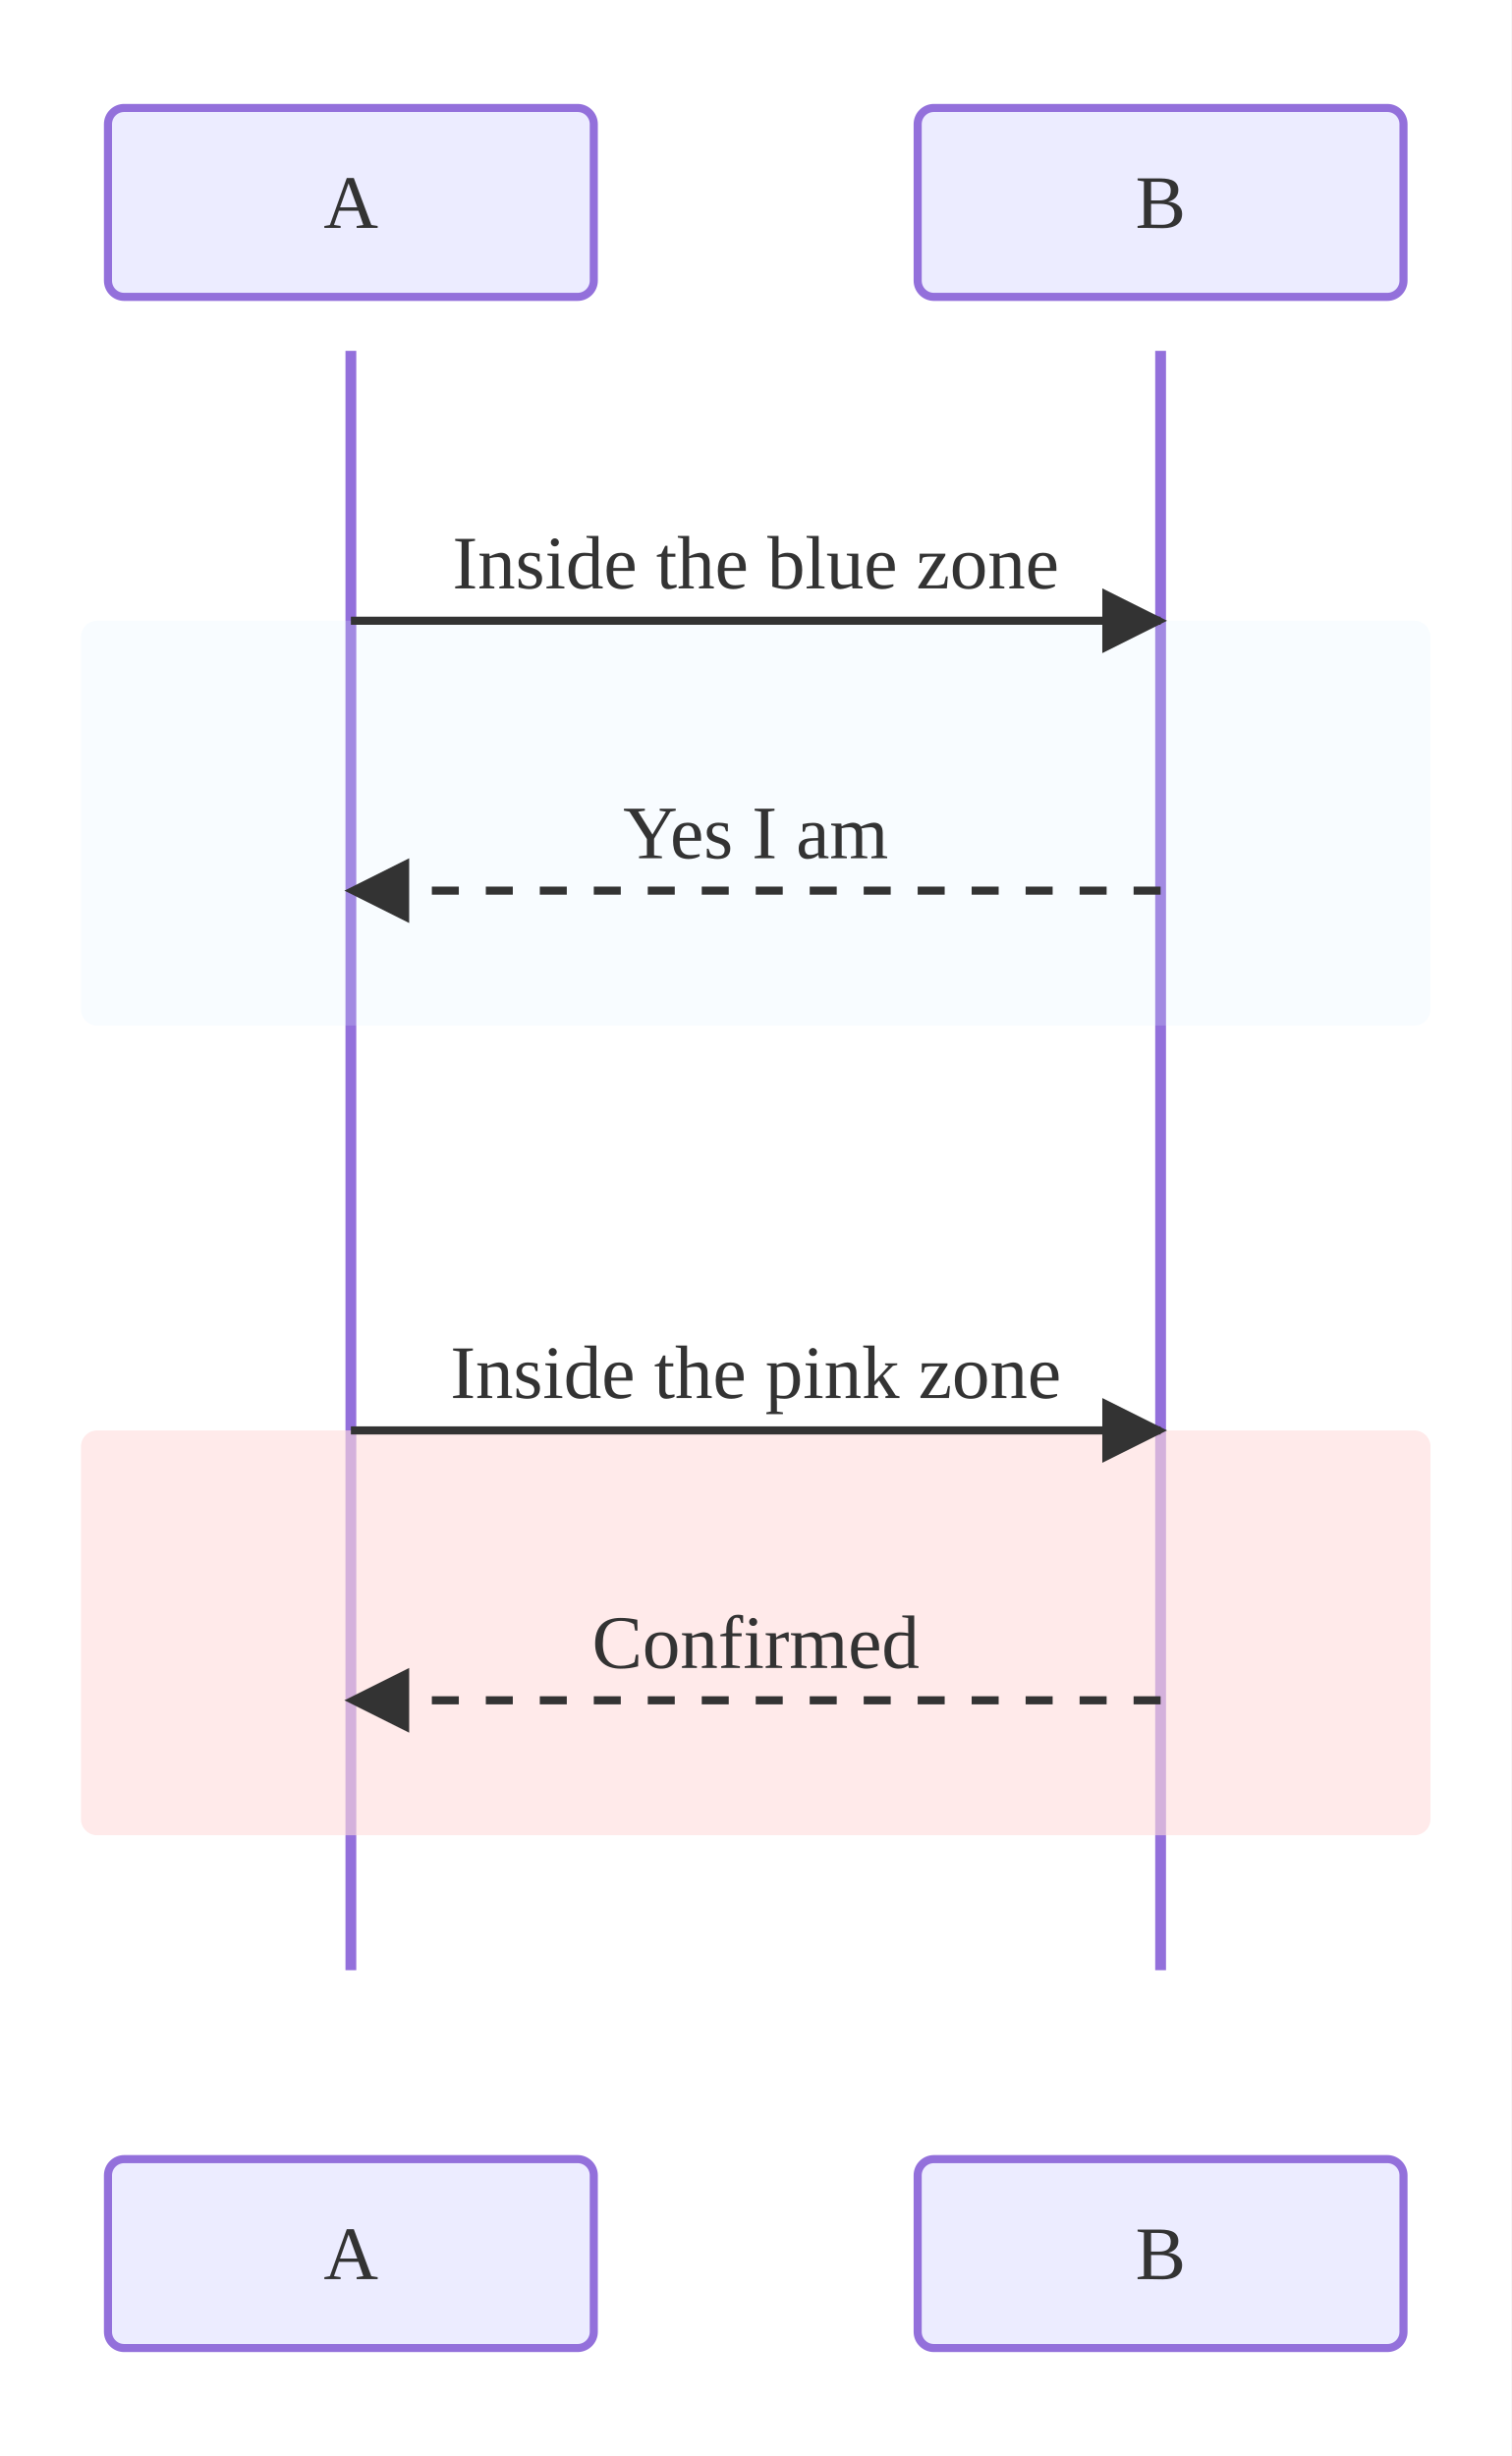
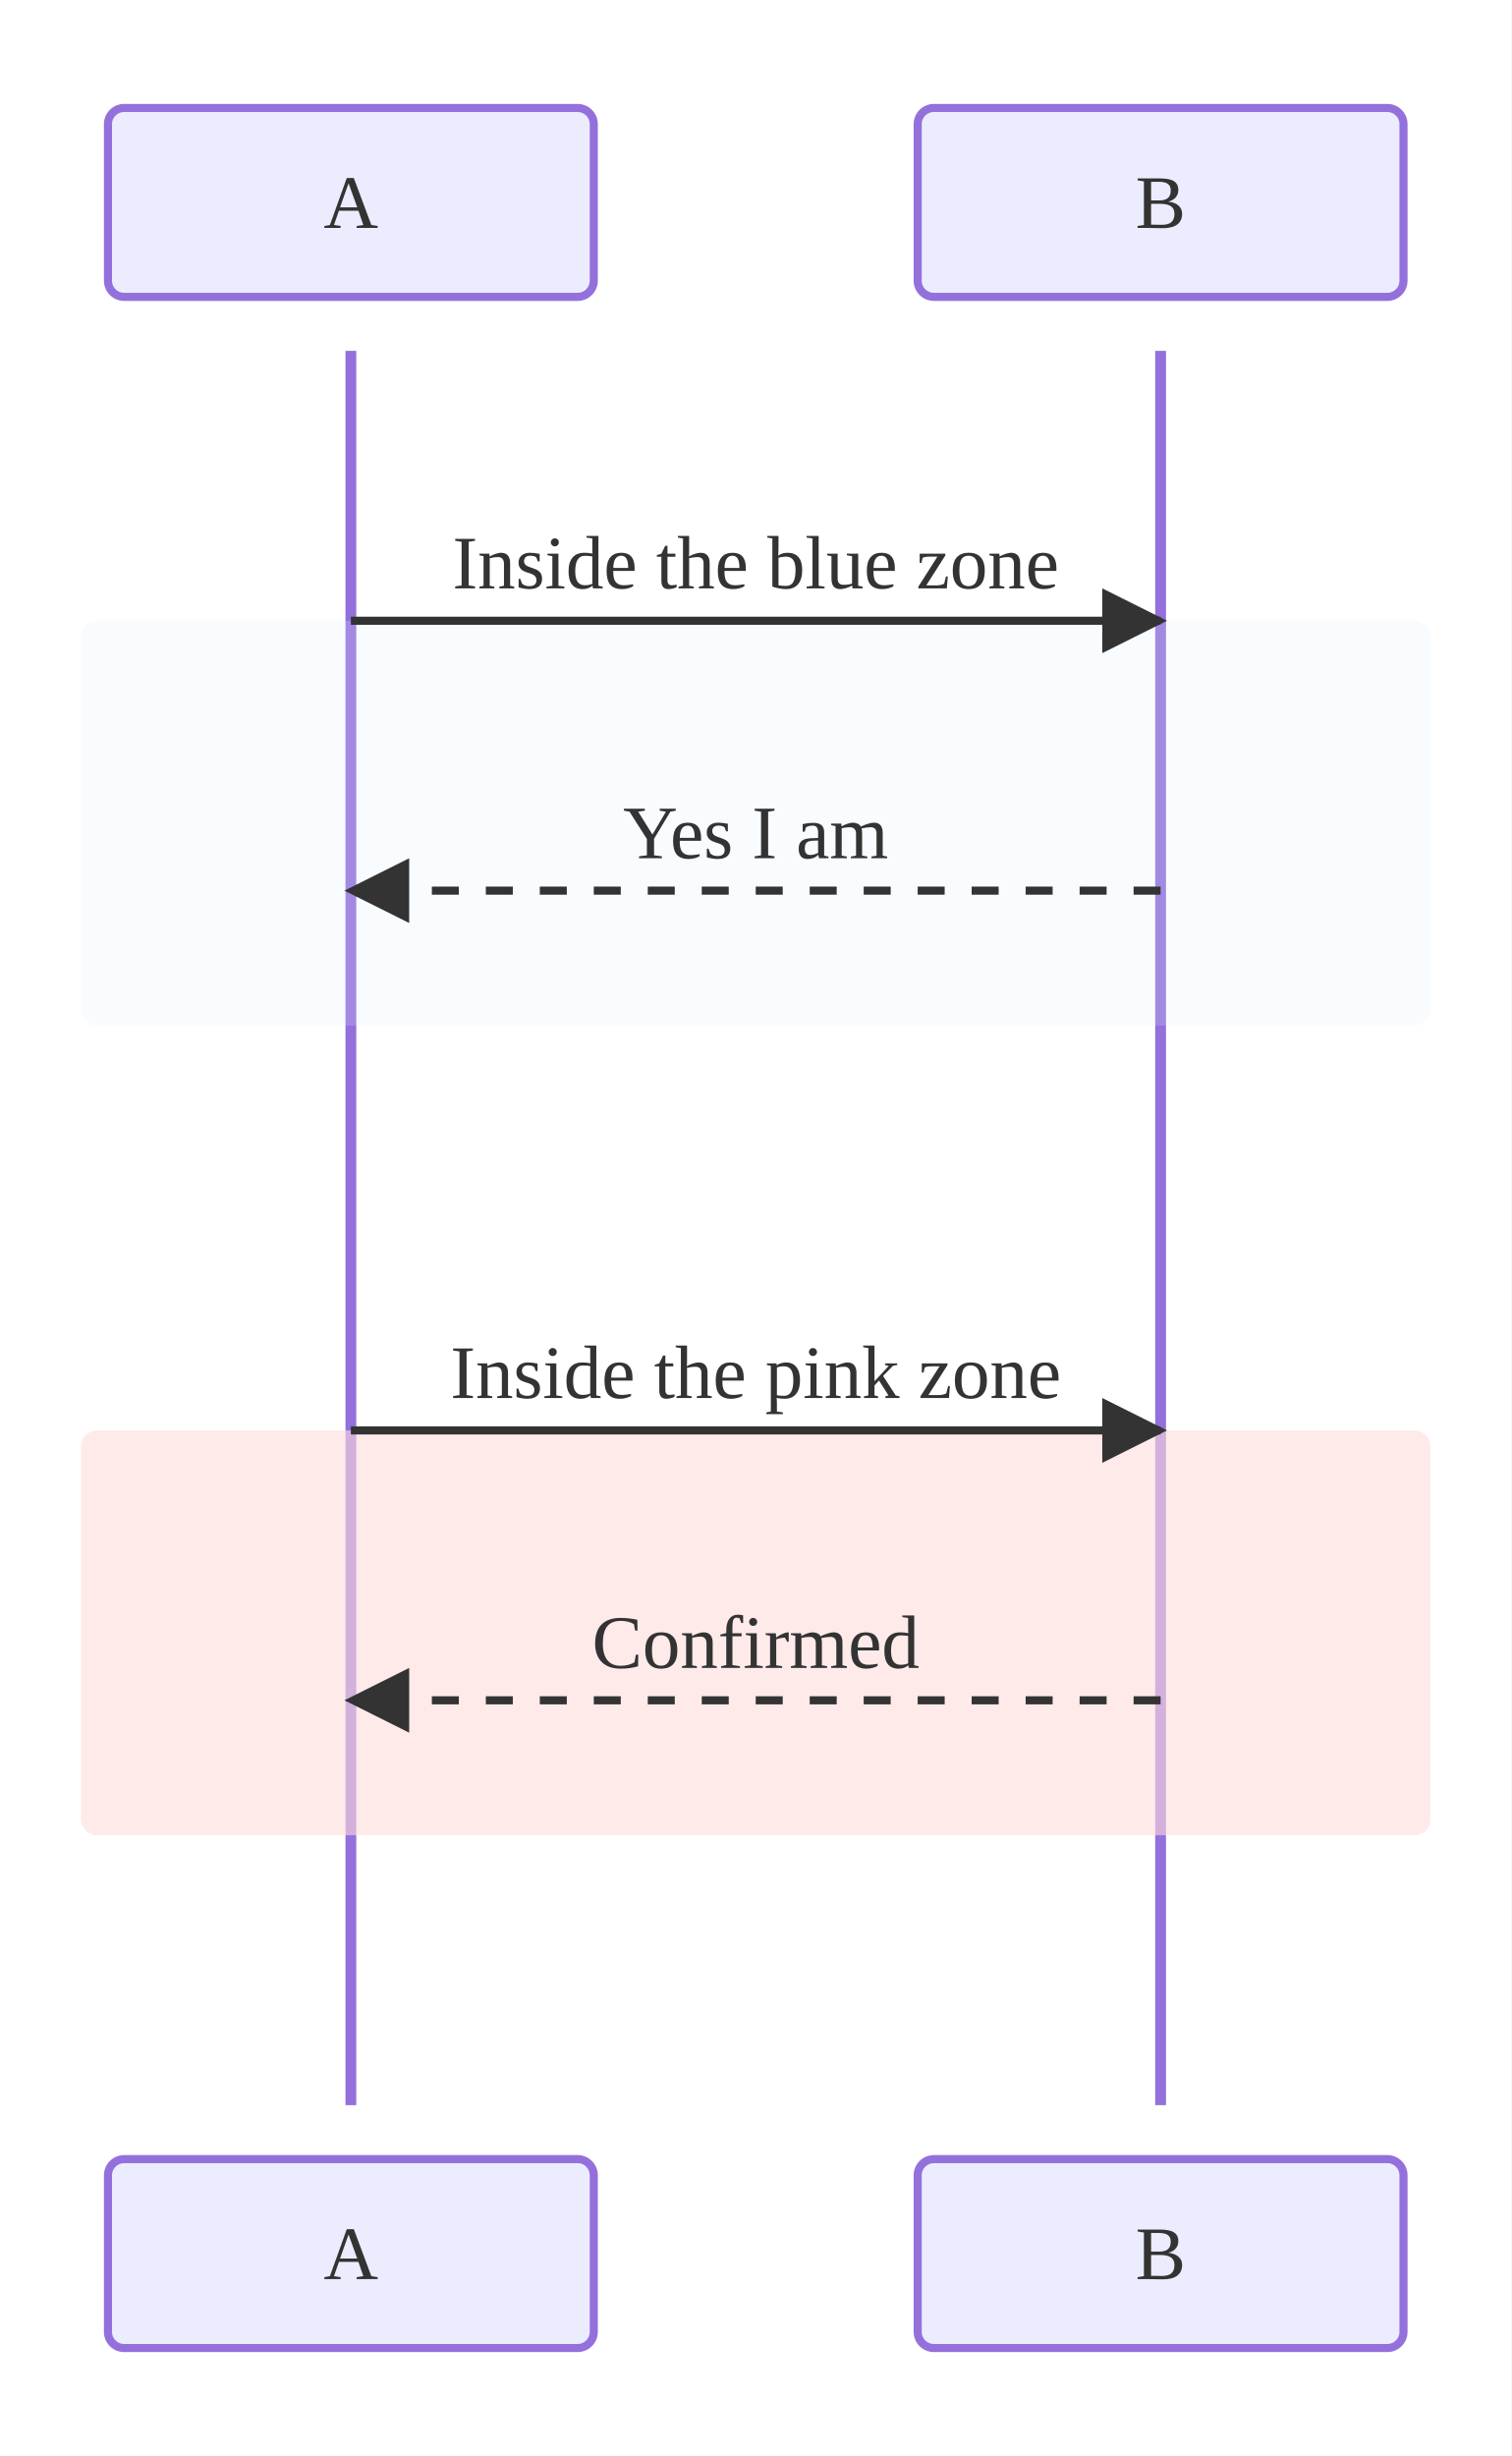
<svg xmlns="http://www.w3.org/2000/svg" viewBox="0 0 280.00 455.00">
  <defs>
    <marker id="seq-arrow-solid" viewBox="0 0 10 10" refX="9.00" refY="5.00" markerWidth="8.00" markerHeight="8.00" orient="auto">
      <polygon points="0,0 10,5 0,10" style="fill:#333" />
    </marker>
    <marker id="seq-arrow-dashed" viewBox="0 0 10 10" refX="9.00" refY="5.00" markerWidth="8.00" markerHeight="8.00" orient="auto">
      <polygon points="0,0 10,5 0,10" style="fill:#333" />
    </marker>
    <marker id="seq-arrow-solid-cross" viewBox="0 0 10 10" refX="5.00" refY="5.00" markerWidth="10.00" markerHeight="10.00" orient="auto">
      <path d="M2,2 L8,8 M2,8 L8,2" style="stroke:#333;stroke-width:1.5;fill:none" />
    </marker>
    <marker id="seq-arrow-dashed-cross" viewBox="0 0 10 10" refX="5.00" refY="5.00" markerWidth="10.00" markerHeight="10.00" orient="auto">
      <path d="M2,2 L8,8 M2,8 L8,2" style="stroke:#333;stroke-width:1.5;fill:none" />
    </marker>
    <marker id="seq-arrow-solid-open" viewBox="0 0 10 10" refX="10.00" refY="5.00" markerWidth="8.00" markerHeight="8.00" orient="auto">
      <polyline points="0,1 10,5 0,9" style="stroke:#333;stroke-width:1.5;fill:none" />
    </marker>
    <marker id="seq-arrow-dashed-open" viewBox="0 0 10 10" refX="10.00" refY="5.00" markerWidth="8.00" markerHeight="8.00" orient="auto">
      <polyline points="0,1 10,5 0,9" style="stroke:#333;stroke-width:1.5;fill:none" />
    </marker>
  </defs>
  <rect x="0.00" y="0.00" width="280.00" height="455.00" style="fill:white;stroke:none" />
-   <line x1="65.00" y1="65.00" x2="65.00" y2="365.00" style="stroke:#9370DB;stroke-width:2.0" />
-   <line x1="215.00" y1="65.00" x2="215.00" y2="365.00" style="stroke:#9370DB;stroke-width:2.0" />
+   <line x1="65.00" y1="65.00" x2="65.00" y2="390.00" style="stroke:#9370DB;stroke-width:2.0" />
+   <line x1="215.00" y1="65.00" x2="215.00" y2="390.00" style="stroke:#9370DB;stroke-width:2.0" />
  <rect x="15.00" y="115.00" width="250.00" height="75.00" rx="3.00" ry="3.00" style="fill:rgb(220, 240, 255);fill-opacity:0.2;stroke:none;stroke-width:1.5" />
  <line x1="65.00" y1="115.00" x2="215.00" y2="115.00" style="stroke:#333;stroke-width:1.5;fill:none" marker-end="url(#seq-arrow-solid)" />
  <text x="140.00" y="109.00" text-anchor="middle" dominant-baseline="auto" style="fill:#333;font-size:14px">Inside the blue zone</text>
  <line x1="215.00" y1="165.00" x2="65.00" y2="165.00" style="stroke:#333;stroke-width:1.5;fill:none;stroke-dasharray:5,5" marker-end="url(#seq-arrow-dashed)" />
  <text x="140.00" y="159.00" text-anchor="middle" dominant-baseline="auto" style="fill:#333;font-size:14px">Yes I am</text>
  <rect x="15.00" y="265.00" width="250.00" height="75.00" rx="3.00" ry="3.00" style="fill:rgba(255, 220, 220, 0.6);stroke:none;stroke-width:1.5" />
  <line x1="65.00" y1="265.00" x2="215.00" y2="265.00" style="stroke:#333;stroke-width:1.5;fill:none" marker-end="url(#seq-arrow-solid)" />
  <text x="140.00" y="259.00" text-anchor="middle" dominant-baseline="auto" style="fill:#333;font-size:14px">Inside the pink zone</text>
  <line x1="215.00" y1="315.00" x2="65.00" y2="315.00" style="stroke:#333;stroke-width:1.5;fill:none;stroke-dasharray:5,5" marker-end="url(#seq-arrow-dashed)" />
  <text x="140.00" y="309.00" text-anchor="middle" dominant-baseline="auto" style="fill:#333;font-size:14px">Confirmed</text>
  <rect x="20.00" y="20.00" width="90.00" height="35.00" rx="3.00" ry="3.00" style="fill:#ECECFF;stroke:#9370DB;stroke-width:1.5" />
  <text x="65.00" y="37.50" text-anchor="middle" dominant-baseline="central" style="fill:#333;font-size:14px">A</text>
  <rect x="20.00" y="400.00" width="90.00" height="35.00" rx="3.00" ry="3.00" style="fill:#ECECFF;stroke:#9370DB;stroke-width:1.5" />
  <text x="65.00" y="417.50" text-anchor="middle" dominant-baseline="central" style="fill:#333;font-size:14px">A</text>
  <rect x="170.00" y="20.00" width="90.00" height="35.00" rx="3.00" ry="3.00" style="fill:#ECECFF;stroke:#9370DB;stroke-width:1.5" />
  <text x="215.00" y="37.50" text-anchor="middle" dominant-baseline="central" style="fill:#333;font-size:14px">B</text>
  <rect x="170.00" y="400.00" width="90.00" height="35.00" rx="3.00" ry="3.00" style="fill:#ECECFF;stroke:#9370DB;stroke-width:1.5" />
  <text x="215.00" y="417.50" text-anchor="middle" dominant-baseline="central" style="fill:#333;font-size:14px">B</text>
</svg>
